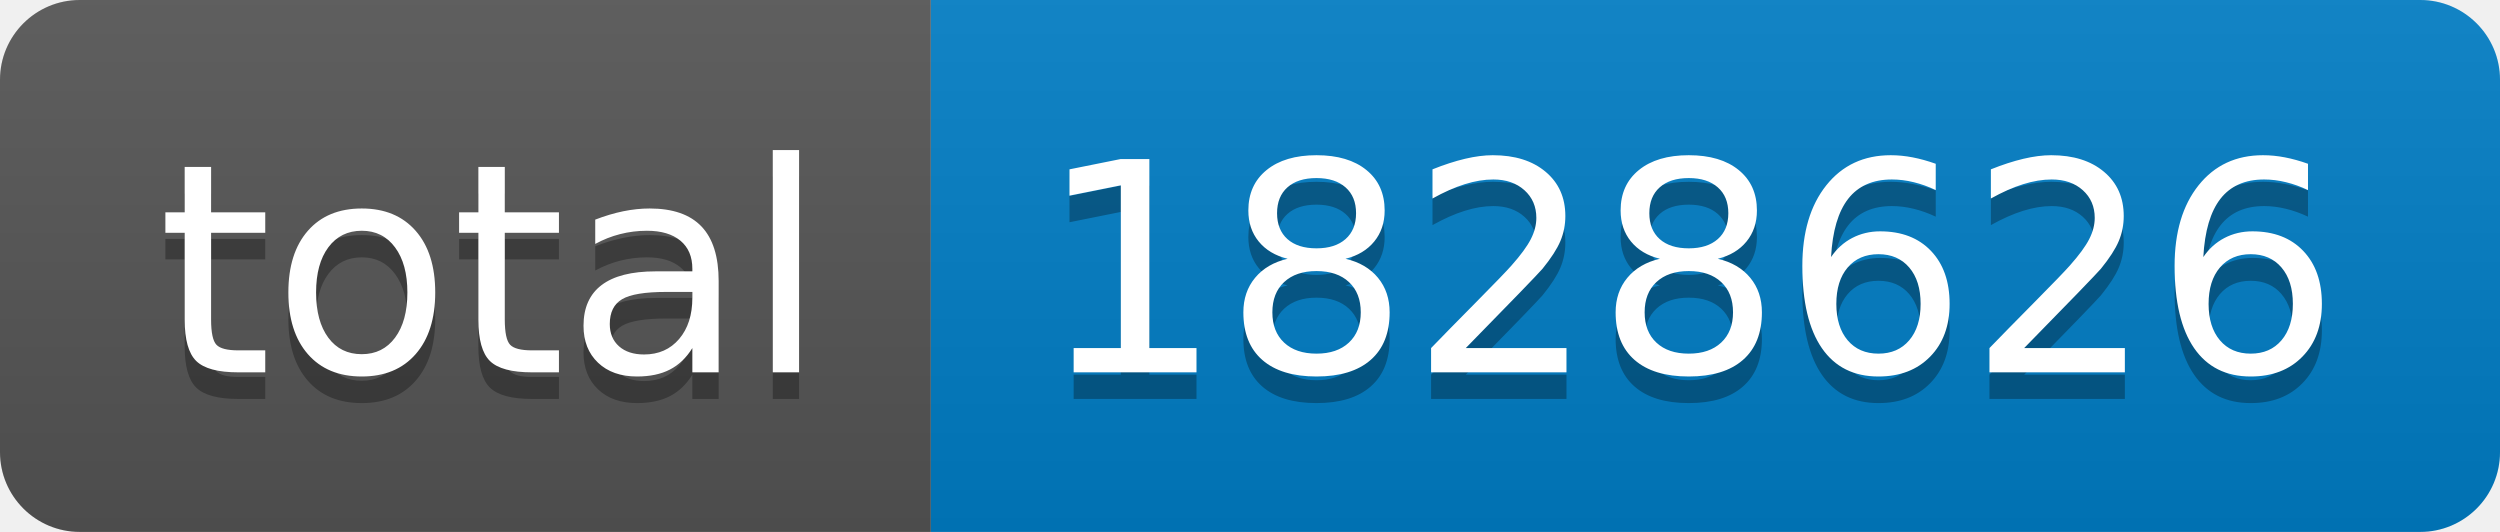
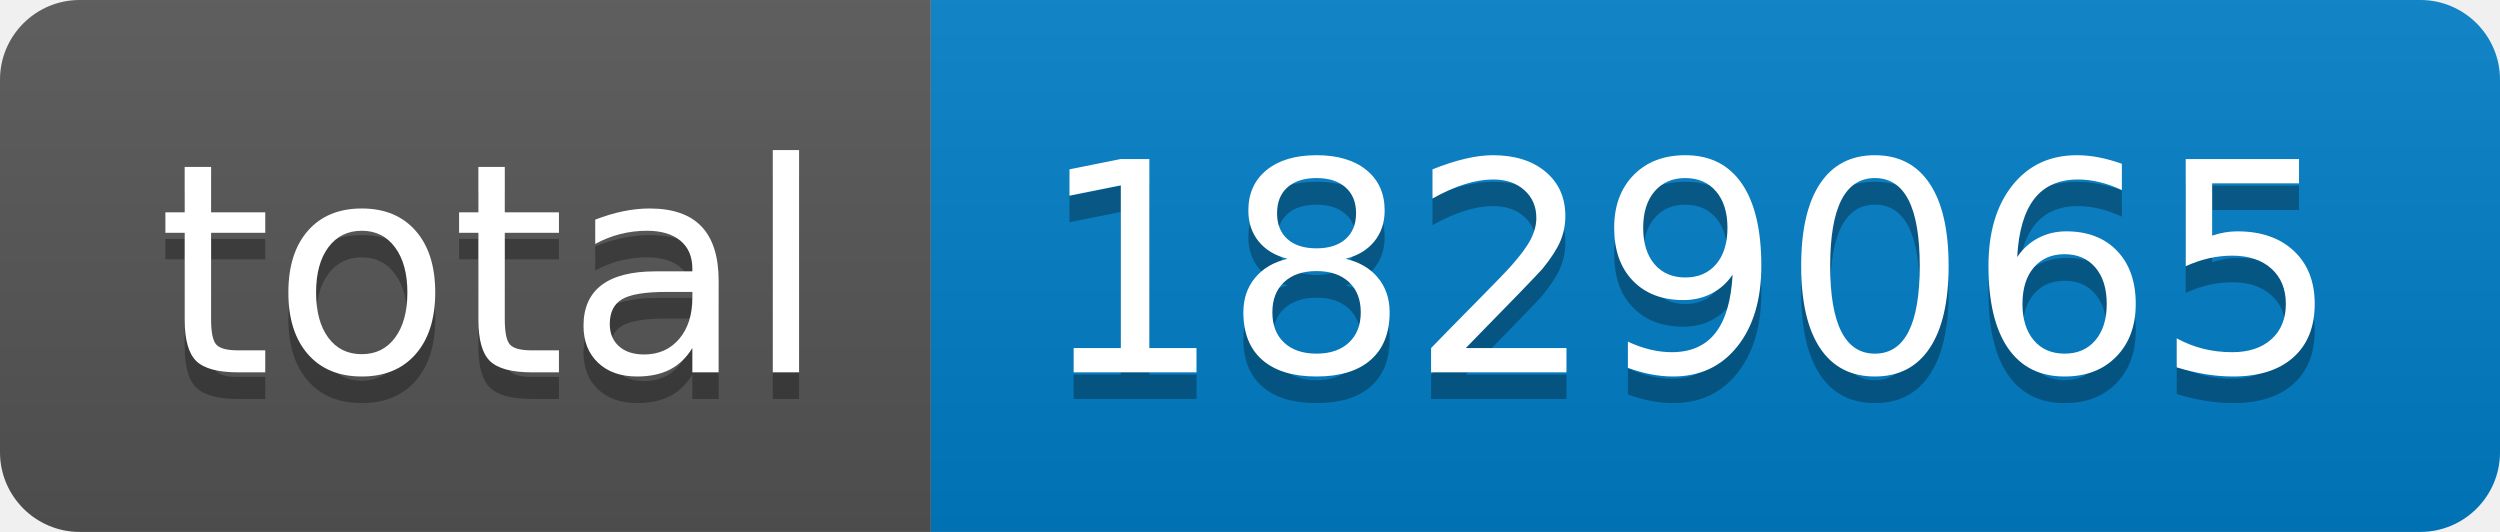
- <svg xmlns="http://www.w3.org/2000/svg" width="94" height="20" role="img" aria-label="total: 1828626">
+ <svg xmlns="http://www.w3.org/2000/svg" width="94" height="20" role="img" aria-label="total: 1829065">
  <linearGradient id="s" x2="0" y2="100%">
    <stop offset="0" stop-color="#bbb" stop-opacity=".1" />
    <stop offset="1" stop-opacity=".1" />
  </linearGradient>
  <clipPath id="r">
    <rect width="94" height="20" rx="3" fill="#fff" />
  </clipPath>
  <g clip-path="url(#r)">
    <rect width="35" height="20" fill="#555" />
    <rect x="35" width="59" height="20" fill="#007ec6" />
    <rect width="94" height="20" fill="url(#s)" />
  </g>
  <g fill="#fff" text-anchor="middle" font-family="Verdana,Geneva,DejaVu Sans,sans-serif" text-rendering="geometricPrecision" font-size="110">
    <text aria-hidden="true" x="185" y="150" fill="#010101" fill-opacity=".3" transform="scale(.1)" textLength="250">total</text>
    <text x="185" y="140" transform="scale(.1)" fill="#fff" textLength="250">total</text>
-     <text aria-hidden="true" x="635" y="150" fill="#010101" fill-opacity=".3" transform="scale(.1)" textLength="490">1828626</text>
-     <text x="635" y="140" transform="scale(.1)" fill="#fff" textLength="490">1828626</text>
+     <text aria-hidden="true" x="635" y="150" fill="#010101" fill-opacity=".3" transform="scale(.1)" textLength="490">1829065</text>
+     <text x="635" y="140" transform="scale(.1)" fill="#fff" textLength="490">1829065</text>
  </g>
</svg>
